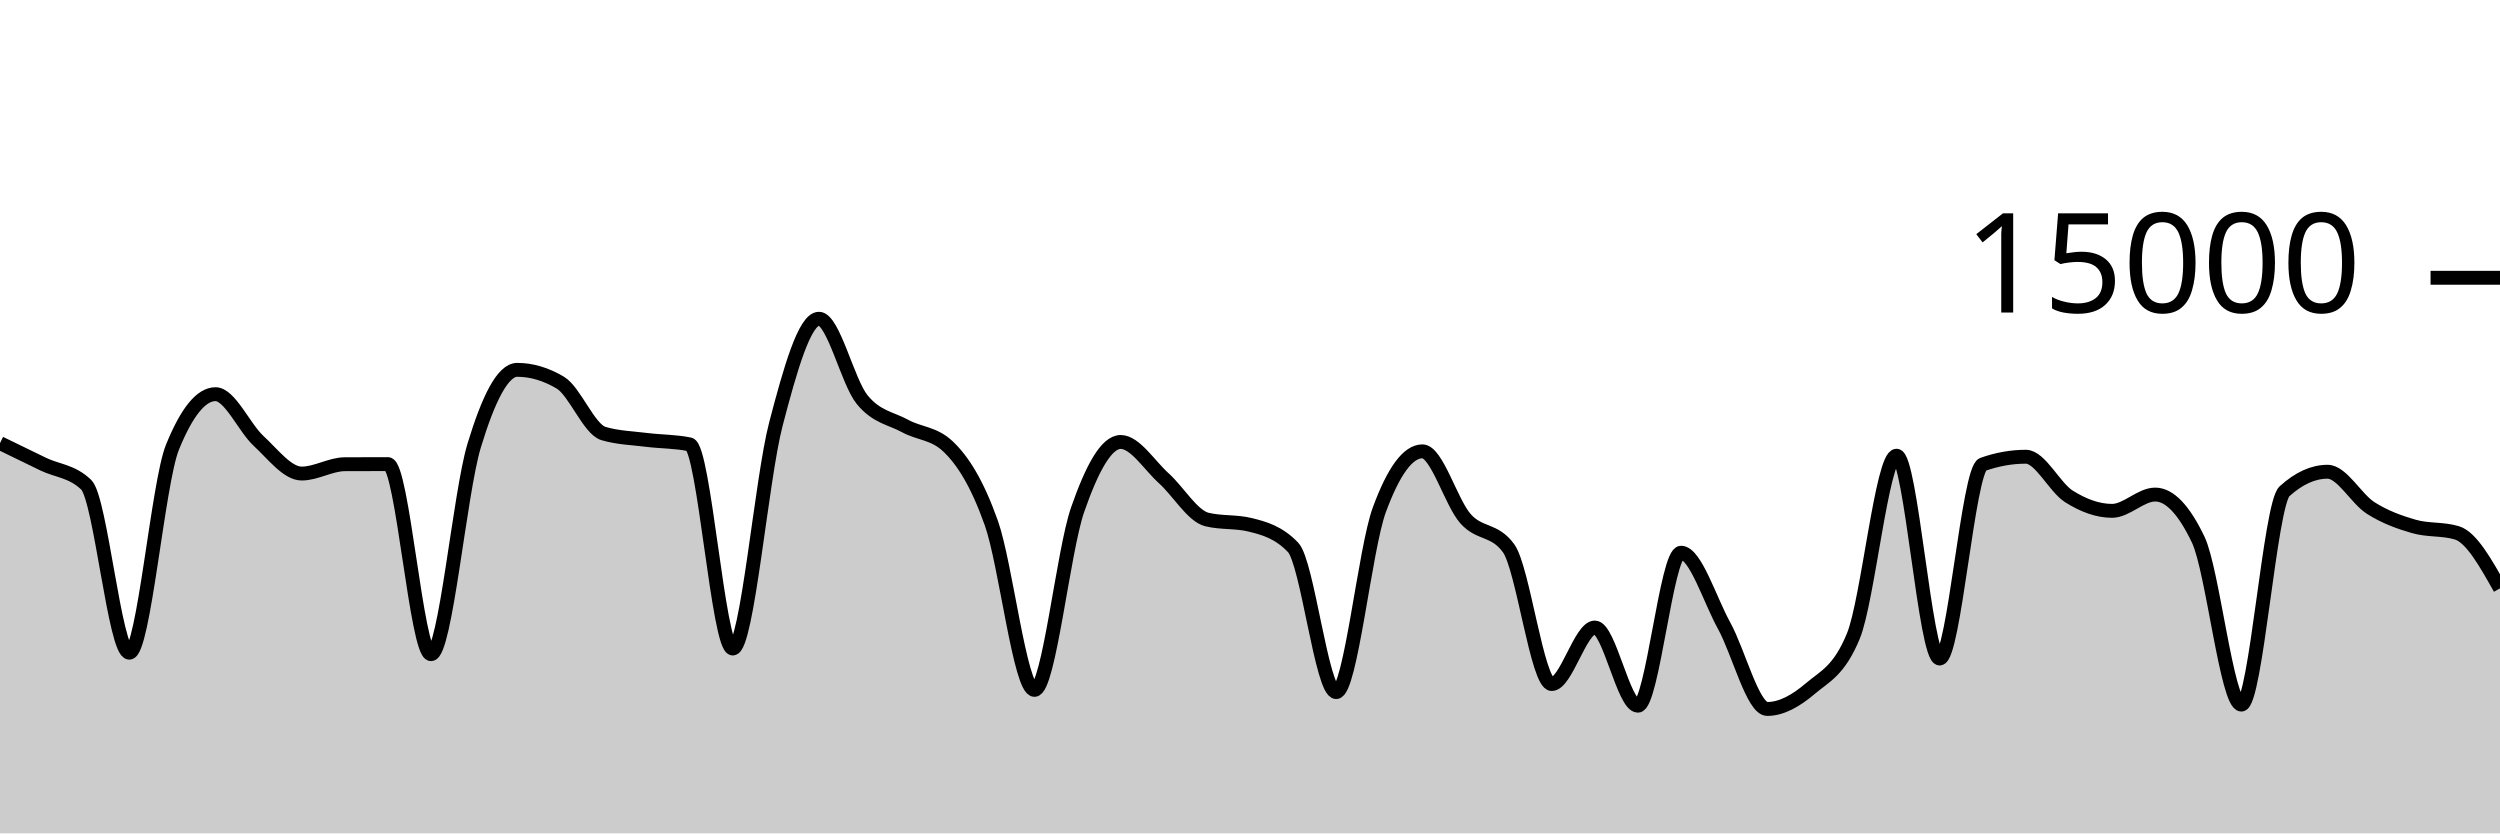
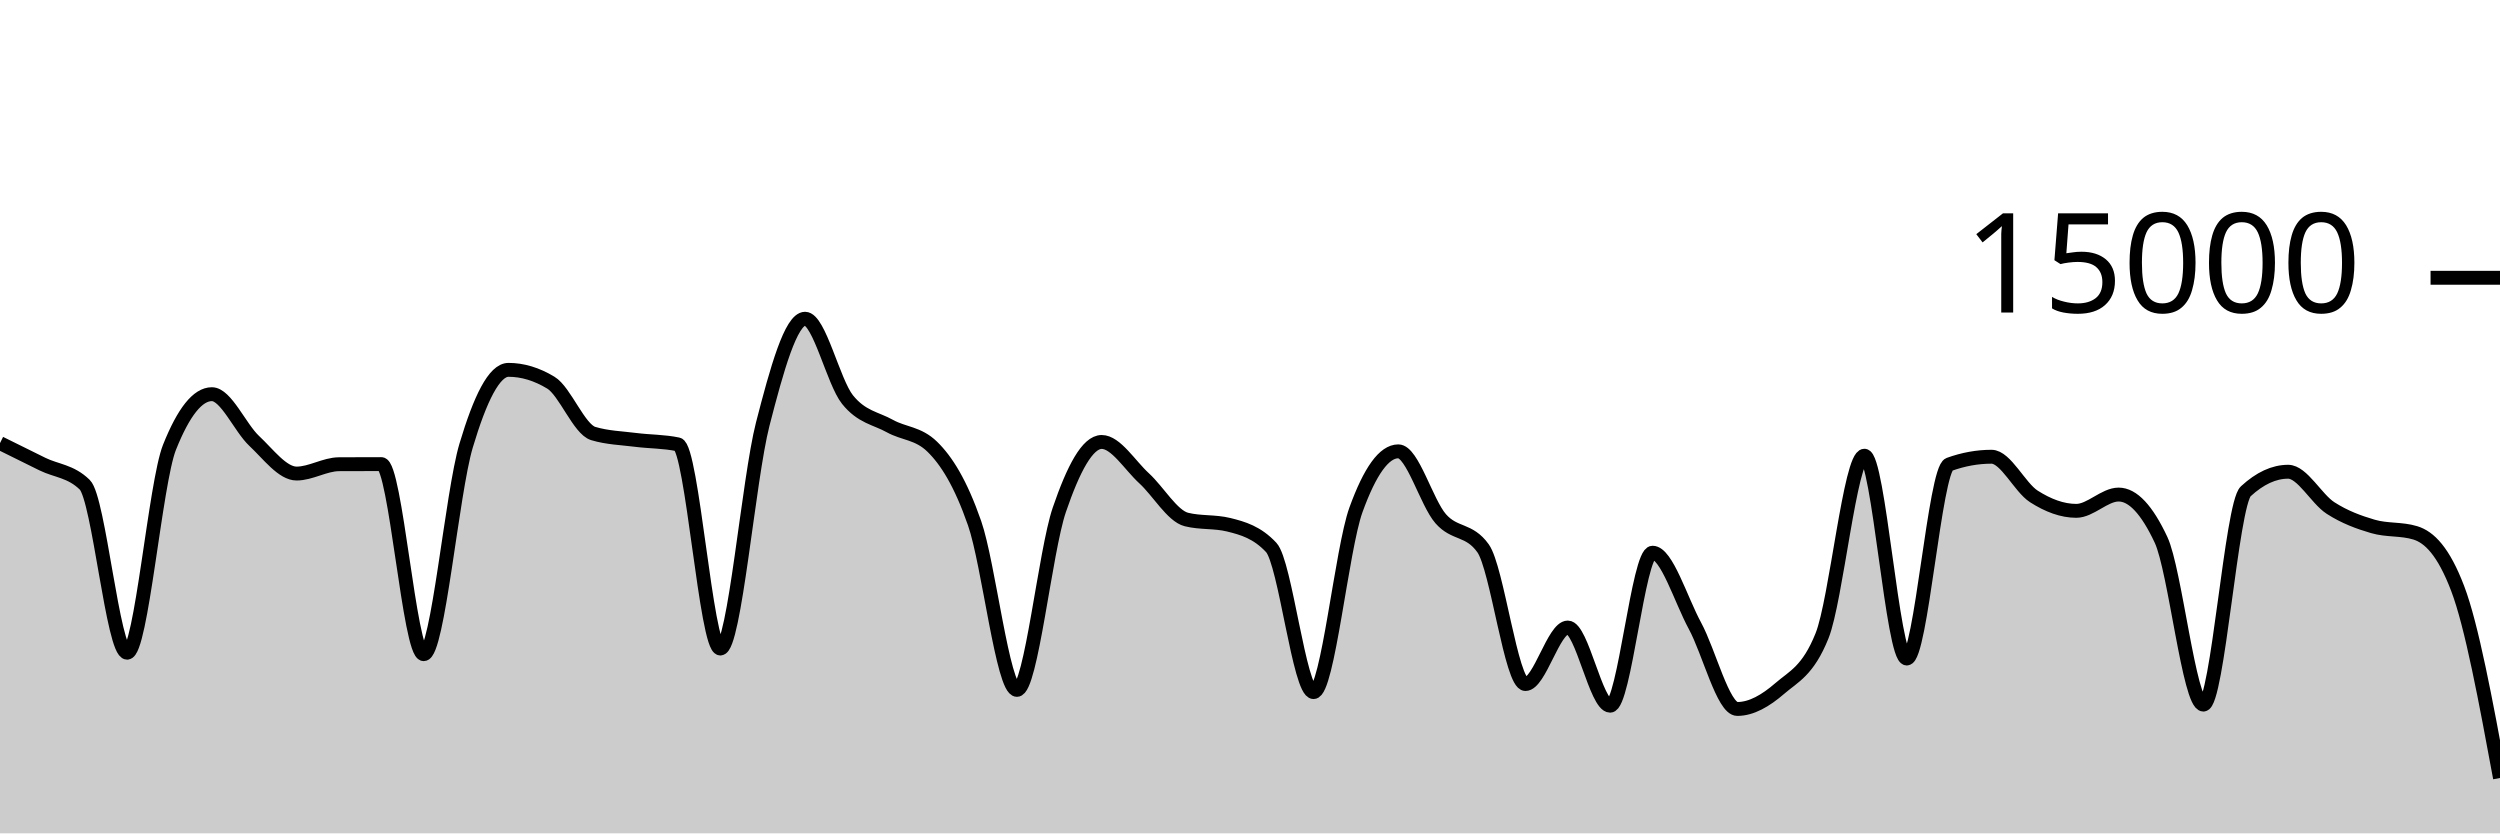
<svg xmlns="http://www.w3.org/2000/svg" viewBox="0 0 180 60">
  <g transform="translate(0,20)">
-     <path class="area" fill="rgba(0, 0, 0, 0.2)" d="M0,11.904C1.034,12.409,2.069,12.914,3.103,13.413C4.138,13.913,5.172,13.909,6.207,14.901C7.241,15.893,8.276,26.995,9.31,26.995C10.345,26.995,11.379,14.755,12.414,12.205C13.448,9.656,14.483,8.381,15.517,8.381C16.552,8.381,17.586,10.797,18.621,11.749C19.655,12.702,20.69,14.096,21.724,14.096C22.759,14.096,23.793,13.429,24.828,13.424C25.862,13.419,26.897,13.416,27.931,13.416C28.966,13.416,30,27.101,31.034,27.101C32.069,27.101,33.103,15.5,34.138,12.088C35.172,8.676,36.207,6.629,37.241,6.629C38.276,6.629,39.31,6.937,40.345,7.552C41.379,8.167,42.414,10.908,43.448,11.213C44.483,11.519,45.517,11.542,46.552,11.672C47.586,11.802,48.621,11.78,49.655,11.995C50.69,12.21,51.724,26.693,52.759,26.693C53.793,26.693,54.828,14.501,55.862,10.544C56.897,6.587,57.931,2.949,58.966,2.949C60,2.949,61.034,7.492,62.069,8.765C63.103,10.038,64.138,10.109,65.172,10.675C66.207,11.24,67.241,11.17,68.276,12.16C69.31,13.15,70.345,14.748,71.379,17.667C72.414,20.585,73.448,29.672,74.483,29.672C75.517,29.672,76.552,19.682,77.586,16.707C78.621,13.732,79.655,11.821,80.69,11.821C81.724,11.821,82.759,13.504,83.793,14.435C84.828,15.365,85.862,17.153,86.897,17.405C87.931,17.658,88.966,17.532,90,17.784C91.034,18.036,92.069,18.327,93.103,19.413C94.138,20.5,95.172,29.832,96.207,29.832C97.241,29.832,98.276,19.523,99.31,16.712C100.345,13.901,101.379,12.496,102.414,12.496C103.448,12.496,104.483,16.183,105.517,17.347C106.552,18.51,107.586,18.057,108.621,19.477C109.655,20.898,110.69,29.251,111.724,29.251C112.759,29.251,113.793,25.181,114.828,25.181C115.862,25.181,116.897,30.811,117.931,30.811C118.966,30.811,120,19.795,121.034,19.795C122.069,19.795,123.103,23.178,124.138,25.053C125.172,26.928,126.207,31.045,127.241,31.045C128.276,31.045,129.31,30.454,130.345,29.576C131.379,28.698,132.414,28.31,133.448,25.779C134.483,23.247,135.517,12.811,136.552,12.811C137.586,12.811,138.621,27.413,139.655,27.413C140.69,27.413,141.724,13.805,142.759,13.437C143.793,13.069,144.828,12.885,145.862,12.885C146.897,12.885,147.931,15.095,148.966,15.744C150,16.393,151.034,16.781,152.069,16.781C153.103,16.781,154.138,15.608,155.172,15.608C156.207,15.608,157.241,16.693,158.276,18.864C159.31,21.035,160.345,30.731,161.379,30.731C162.414,30.731,163.448,16.312,164.483,15.373C165.517,14.435,166.552,13.965,167.586,13.965C168.621,13.965,169.655,15.92,170.69,16.576C171.724,17.232,172.759,17.603,173.793,17.901C174.828,18.2,175.862,18.056,176.897,18.365C177.931,18.675,178.966,20.519,180,22.363L180,40C178.966,40,177.931,40,176.897,40C175.862,40,174.828,40,173.793,40C172.759,40,171.724,40,170.69,40C169.655,40,168.621,40,167.586,40C166.552,40,165.517,40,164.483,40C163.448,40,162.414,40,161.379,40C160.345,40,159.31,40,158.276,40C157.241,40,156.207,40,155.172,40C154.138,40,153.103,40,152.069,40C151.034,40,150,40,148.966,40C147.931,40,146.897,40,145.862,40C144.828,40,143.793,40,142.759,40C141.724,40,140.69,40,139.655,40C138.621,40,137.586,40,136.552,40C135.517,40,134.483,40,133.448,40C132.414,40,131.379,40,130.345,40C129.31,40,128.276,40,127.241,40C126.207,40,125.172,40,124.138,40C123.103,40,122.069,40,121.034,40C120,40,118.966,40,117.931,40C116.897,40,115.862,40,114.828,40C113.793,40,112.759,40,111.724,40C110.69,40,109.655,40,108.621,40C107.586,40,106.552,40,105.517,40C104.483,40,103.448,40,102.414,40C101.379,40,100.345,40,99.31,40C98.276,40,97.241,40,96.207,40C95.172,40,94.138,40,93.103,40C92.069,40,91.034,40,90,40C88.966,40,87.931,40,86.897,40C85.862,40,84.828,40,83.793,40C82.759,40,81.724,40,80.69,40C79.655,40,78.621,40,77.586,40C76.552,40,75.517,40,74.483,40C73.448,40,72.414,40,71.379,40C70.345,40,69.31,40,68.276,40C67.241,40,66.207,40,65.172,40C64.138,40,63.103,40,62.069,40C61.034,40,60,40,58.966,40C57.931,40,56.897,40,55.862,40C54.828,40,53.793,40,52.759,40C51.724,40,50.69,40,49.655,40C48.621,40,47.586,40,46.552,40C45.517,40,44.483,40,43.448,40C42.414,40,41.379,40,40.345,40C39.31,40,38.276,40,37.241,40C36.207,40,35.172,40,34.138,40C33.103,40,32.069,40,31.034,40C30,40,28.966,40,27.931,40C26.897,40,25.862,40,24.828,40C23.793,40,22.759,40,21.724,40C20.69,40,19.655,40,18.621,40C17.586,40,16.552,40,15.517,40C14.483,40,13.448,40,12.414,40C11.379,40,10.345,40,9.31,40C8.276,40,7.241,40,6.207,40C5.172,40,4.138,40,3.103,40C2.069,40,1.034,40,0,40Z" />
-     <path class="line" stroke="black" fill="none" d="M0,11.904C1.034,12.409,2.069,12.914,3.103,13.413C4.138,13.913,5.172,13.909,6.207,14.901C7.241,15.893,8.276,26.995,9.31,26.995C10.345,26.995,11.379,14.755,12.414,12.205C13.448,9.656,14.483,8.381,15.517,8.381C16.552,8.381,17.586,10.797,18.621,11.749C19.655,12.702,20.69,14.096,21.724,14.096C22.759,14.096,23.793,13.429,24.828,13.424C25.862,13.419,26.897,13.416,27.931,13.416C28.966,13.416,30,27.101,31.034,27.101C32.069,27.101,33.103,15.5,34.138,12.088C35.172,8.676,36.207,6.629,37.241,6.629C38.276,6.629,39.31,6.937,40.345,7.552C41.379,8.167,42.414,10.908,43.448,11.213C44.483,11.519,45.517,11.542,46.552,11.672C47.586,11.802,48.621,11.78,49.655,11.995C50.69,12.21,51.724,26.693,52.759,26.693C53.793,26.693,54.828,14.501,55.862,10.544C56.897,6.587,57.931,2.949,58.966,2.949C60,2.949,61.034,7.492,62.069,8.765C63.103,10.038,64.138,10.109,65.172,10.675C66.207,11.24,67.241,11.17,68.276,12.16C69.31,13.15,70.345,14.748,71.379,17.667C72.414,20.585,73.448,29.672,74.483,29.672C75.517,29.672,76.552,19.682,77.586,16.707C78.621,13.732,79.655,11.821,80.69,11.821C81.724,11.821,82.759,13.504,83.793,14.435C84.828,15.365,85.862,17.153,86.897,17.405C87.931,17.658,88.966,17.532,90,17.784C91.034,18.036,92.069,18.327,93.103,19.413C94.138,20.5,95.172,29.832,96.207,29.832C97.241,29.832,98.276,19.523,99.31,16.712C100.345,13.901,101.379,12.496,102.414,12.496C103.448,12.496,104.483,16.183,105.517,17.347C106.552,18.51,107.586,18.057,108.621,19.477C109.655,20.898,110.69,29.251,111.724,29.251C112.759,29.251,113.793,25.181,114.828,25.181C115.862,25.181,116.897,30.811,117.931,30.811C118.966,30.811,120,19.795,121.034,19.795C122.069,19.795,123.103,23.178,124.138,25.053C125.172,26.928,126.207,31.045,127.241,31.045C128.276,31.045,129.31,30.454,130.345,29.576C131.379,28.698,132.414,28.31,133.448,25.779C134.483,23.247,135.517,12.811,136.552,12.811C137.586,12.811,138.621,27.413,139.655,27.413C140.69,27.413,141.724,13.805,142.759,13.437C143.793,13.069,144.828,12.885,145.862,12.885C146.897,12.885,147.931,15.095,148.966,15.744C150,16.393,151.034,16.781,152.069,16.781C153.103,16.781,154.138,15.608,155.172,15.608C156.207,15.608,157.241,16.693,158.276,18.864C159.31,21.035,160.345,30.731,161.379,30.731C162.414,30.731,163.448,16.312,164.483,15.373C165.517,14.435,166.552,13.965,167.586,13.965C168.621,13.965,169.655,15.92,170.69,16.576C171.724,17.232,172.759,17.603,173.793,17.901C174.828,18.2,175.862,18.056,176.897,18.365C177.931,18.675,178.966,20.519,180,22.363" />
+     <path class="area" fill="rgba(0, 0, 0, 0.2)" d="M0,11.904C1.017,12.409,2.034,12.914,3.051,13.413C4.068,13.913,5.085,13.909,6.102,14.901C7.119,15.893,8.136,26.995,9.153,26.995C10.169,26.995,11.186,14.755,12.203,12.205C13.22,9.656,14.237,8.381,15.254,8.381C16.271,8.381,17.288,10.797,18.305,11.749C19.322,12.702,20.339,14.096,21.356,14.096C22.373,14.096,23.39,13.429,24.407,13.424C25.424,13.419,26.441,13.416,27.458,13.416C28.475,13.416,29.492,27.101,30.508,27.101C31.525,27.101,32.542,15.5,33.559,12.088C34.576,8.676,35.593,6.629,36.61,6.629C37.627,6.629,38.644,6.937,39.661,7.552C40.678,8.167,41.695,10.908,42.712,11.213C43.729,11.519,44.746,11.542,45.763,11.672C46.78,11.802,47.797,11.78,48.814,11.995C49.831,12.21,50.847,26.693,51.864,26.693C52.881,26.693,53.898,14.501,54.915,10.544C55.932,6.587,56.949,2.949,57.966,2.949C58.983,2.949,60,7.492,61.017,8.765C62.034,10.038,63.051,10.109,64.068,10.675C65.085,11.24,66.102,11.17,67.119,12.16C68.136,13.15,69.153,14.748,70.169,17.667C71.186,20.585,72.203,29.672,73.22,29.672C74.237,29.672,75.254,19.682,76.271,16.707C77.288,13.732,78.305,11.821,79.322,11.821C80.339,11.821,81.356,13.504,82.373,14.435C83.39,15.365,84.407,17.153,85.424,17.405C86.441,17.658,87.458,17.532,88.475,17.784C89.492,18.036,90.508,18.327,91.525,19.413C92.542,20.5,93.559,29.832,94.576,29.832C95.593,29.832,96.61,19.523,97.627,16.712C98.644,13.901,99.661,12.496,100.678,12.496C101.695,12.496,102.712,16.183,103.729,17.347C104.746,18.51,105.763,18.057,106.78,19.477C107.797,20.898,108.814,29.251,109.831,29.251C110.847,29.251,111.864,25.181,112.881,25.181C113.898,25.181,114.915,30.811,115.932,30.811C116.949,30.811,117.966,19.795,118.983,19.795C120,19.795,121.017,23.178,122.034,25.053C123.051,26.928,124.068,31.045,125.085,31.045C126.102,31.045,127.119,30.454,128.136,29.576C129.153,28.698,130.169,28.31,131.186,25.779C132.203,23.247,133.22,12.811,134.237,12.811C135.254,12.811,136.271,27.413,137.288,27.413C138.305,27.413,139.322,13.805,140.339,13.437C141.356,13.069,142.373,12.885,143.39,12.885C144.407,12.885,145.424,15.095,146.441,15.744C147.458,16.393,148.475,16.781,149.492,16.781C150.508,16.781,151.525,15.608,152.542,15.608C153.559,15.608,154.576,16.693,155.593,18.864C156.61,21.035,157.627,30.731,158.644,30.731C159.661,30.731,160.678,16.312,161.695,15.373C162.712,14.435,163.729,13.965,164.746,13.965C165.763,13.965,166.78,15.92,167.797,16.576C168.814,17.232,169.831,17.603,170.847,17.901C171.864,18.2,172.881,18.056,173.898,18.365C174.915,18.675,175.932,19.698,176.949,22.363C177.966,25.028,178.983,30.522,180,36.016L180,40C178.983,40,177.966,40,176.949,40C175.932,40,174.915,40,173.898,40C172.881,40,171.864,40,170.847,40C169.831,40,168.814,40,167.797,40C166.78,40,165.763,40,164.746,40C163.729,40,162.712,40,161.695,40C160.678,40,159.661,40,158.644,40C157.627,40,156.61,40,155.593,40C154.576,40,153.559,40,152.542,40C151.525,40,150.508,40,149.492,40C148.475,40,147.458,40,146.441,40C145.424,40,144.407,40,143.39,40C142.373,40,141.356,40,140.339,40C139.322,40,138.305,40,137.288,40C136.271,40,135.254,40,134.237,40C133.22,40,132.203,40,131.186,40C130.169,40,129.153,40,128.136,40C127.119,40,126.102,40,125.085,40C124.068,40,123.051,40,122.034,40C121.017,40,120,40,118.983,40C117.966,40,116.949,40,115.932,40C114.915,40,113.898,40,112.881,40C111.864,40,110.847,40,109.831,40C108.814,40,107.797,40,106.78,40C105.763,40,104.746,40,103.729,40C102.712,40,101.695,40,100.678,40C99.661,40,98.644,40,97.627,40C96.61,40,95.593,40,94.576,40C93.559,40,92.542,40,91.525,40C90.508,40,89.492,40,88.475,40C87.458,40,86.441,40,85.424,40C84.407,40,83.39,40,82.373,40C81.356,40,80.339,40,79.322,40C78.305,40,77.288,40,76.271,40C75.254,40,74.237,40,73.22,40C72.203,40,71.186,40,70.169,40C69.153,40,68.136,40,67.119,40C66.102,40,65.085,40,64.068,40C63.051,40,62.034,40,61.017,40C60,40,58.983,40,57.966,40C56.949,40,55.932,40,54.915,40C53.898,40,52.881,40,51.864,40C50.847,40,49.831,40,48.814,40C47.797,40,46.78,40,45.763,40C44.746,40,43.729,40,42.712,40C41.695,40,40.678,40,39.661,40C38.644,40,37.627,40,36.61,40C35.593,40,34.576,40,33.559,40C32.542,40,31.525,40,30.508,40C29.492,40,28.475,40,27.458,40C26.441,40,25.424,40,24.407,40C23.39,40,22.373,40,21.356,40C20.339,40,19.322,40,18.305,40C17.288,40,16.271,40,15.254,40C14.237,40,13.22,40,12.203,40C11.186,40,10.169,40,9.153,40C8.136,40,7.119,40,6.102,40C5.085,40,4.068,40,3.051,40C2.034,40,1.017,40,0,40Z" />
+     <path class="line" stroke="black" fill="none" d="M0,11.904C1.017,12.409,2.034,12.914,3.051,13.413C4.068,13.913,5.085,13.909,6.102,14.901C7.119,15.893,8.136,26.995,9.153,26.995C10.169,26.995,11.186,14.755,12.203,12.205C13.22,9.656,14.237,8.381,15.254,8.381C16.271,8.381,17.288,10.797,18.305,11.749C19.322,12.702,20.339,14.096,21.356,14.096C22.373,14.096,23.39,13.429,24.407,13.424C25.424,13.419,26.441,13.416,27.458,13.416C28.475,13.416,29.492,27.101,30.508,27.101C31.525,27.101,32.542,15.5,33.559,12.088C34.576,8.676,35.593,6.629,36.61,6.629C37.627,6.629,38.644,6.937,39.661,7.552C40.678,8.167,41.695,10.908,42.712,11.213C43.729,11.519,44.746,11.542,45.763,11.672C46.78,11.802,47.797,11.78,48.814,11.995C49.831,12.21,50.847,26.693,51.864,26.693C52.881,26.693,53.898,14.501,54.915,10.544C55.932,6.587,56.949,2.949,57.966,2.949C58.983,2.949,60,7.492,61.017,8.765C62.034,10.038,63.051,10.109,64.068,10.675C65.085,11.24,66.102,11.17,67.119,12.16C68.136,13.15,69.153,14.748,70.169,17.667C71.186,20.585,72.203,29.672,73.22,29.672C74.237,29.672,75.254,19.682,76.271,16.707C77.288,13.732,78.305,11.821,79.322,11.821C80.339,11.821,81.356,13.504,82.373,14.435C83.39,15.365,84.407,17.153,85.424,17.405C86.441,17.658,87.458,17.532,88.475,17.784C89.492,18.036,90.508,18.327,91.525,19.413C92.542,20.5,93.559,29.832,94.576,29.832C95.593,29.832,96.61,19.523,97.627,16.712C98.644,13.901,99.661,12.496,100.678,12.496C101.695,12.496,102.712,16.183,103.729,17.347C104.746,18.51,105.763,18.057,106.78,19.477C107.797,20.898,108.814,29.251,109.831,29.251C110.847,29.251,111.864,25.181,112.881,25.181C113.898,25.181,114.915,30.811,115.932,30.811C116.949,30.811,117.966,19.795,118.983,19.795C120,19.795,121.017,23.178,122.034,25.053C123.051,26.928,124.068,31.045,125.085,31.045C126.102,31.045,127.119,30.454,128.136,29.576C129.153,28.698,130.169,28.31,131.186,25.779C132.203,23.247,133.22,12.811,134.237,12.811C135.254,12.811,136.271,27.413,137.288,27.413C138.305,27.413,139.322,13.805,140.339,13.437C141.356,13.069,142.373,12.885,143.39,12.885C144.407,12.885,145.424,15.095,146.441,15.744C147.458,16.393,148.475,16.781,149.492,16.781C150.508,16.781,151.525,15.608,152.542,15.608C153.559,15.608,154.576,16.693,155.593,18.864C156.61,21.035,157.627,30.731,158.644,30.731C159.661,30.731,160.678,16.312,161.695,15.373C162.712,14.435,163.729,13.965,164.746,13.965C165.763,13.965,166.78,15.92,167.797,16.576C168.814,17.232,169.831,17.603,170.847,17.901C171.864,18.2,172.881,18.056,173.898,18.365C174.915,18.675,175.932,19.698,176.949,22.363C177.966,25.028,178.983,30.522,180,36.016" />
    <path class="axis-ceiling" stroke-width="1" stroke="black" fill="none" d="M175,0L180,0" />
    <text class="axis-ceiling-label" font-family="sans-serif" text-anchor="end" font-size="10px" x="170" y="2.5">15000</text>
  </g>
</svg>
